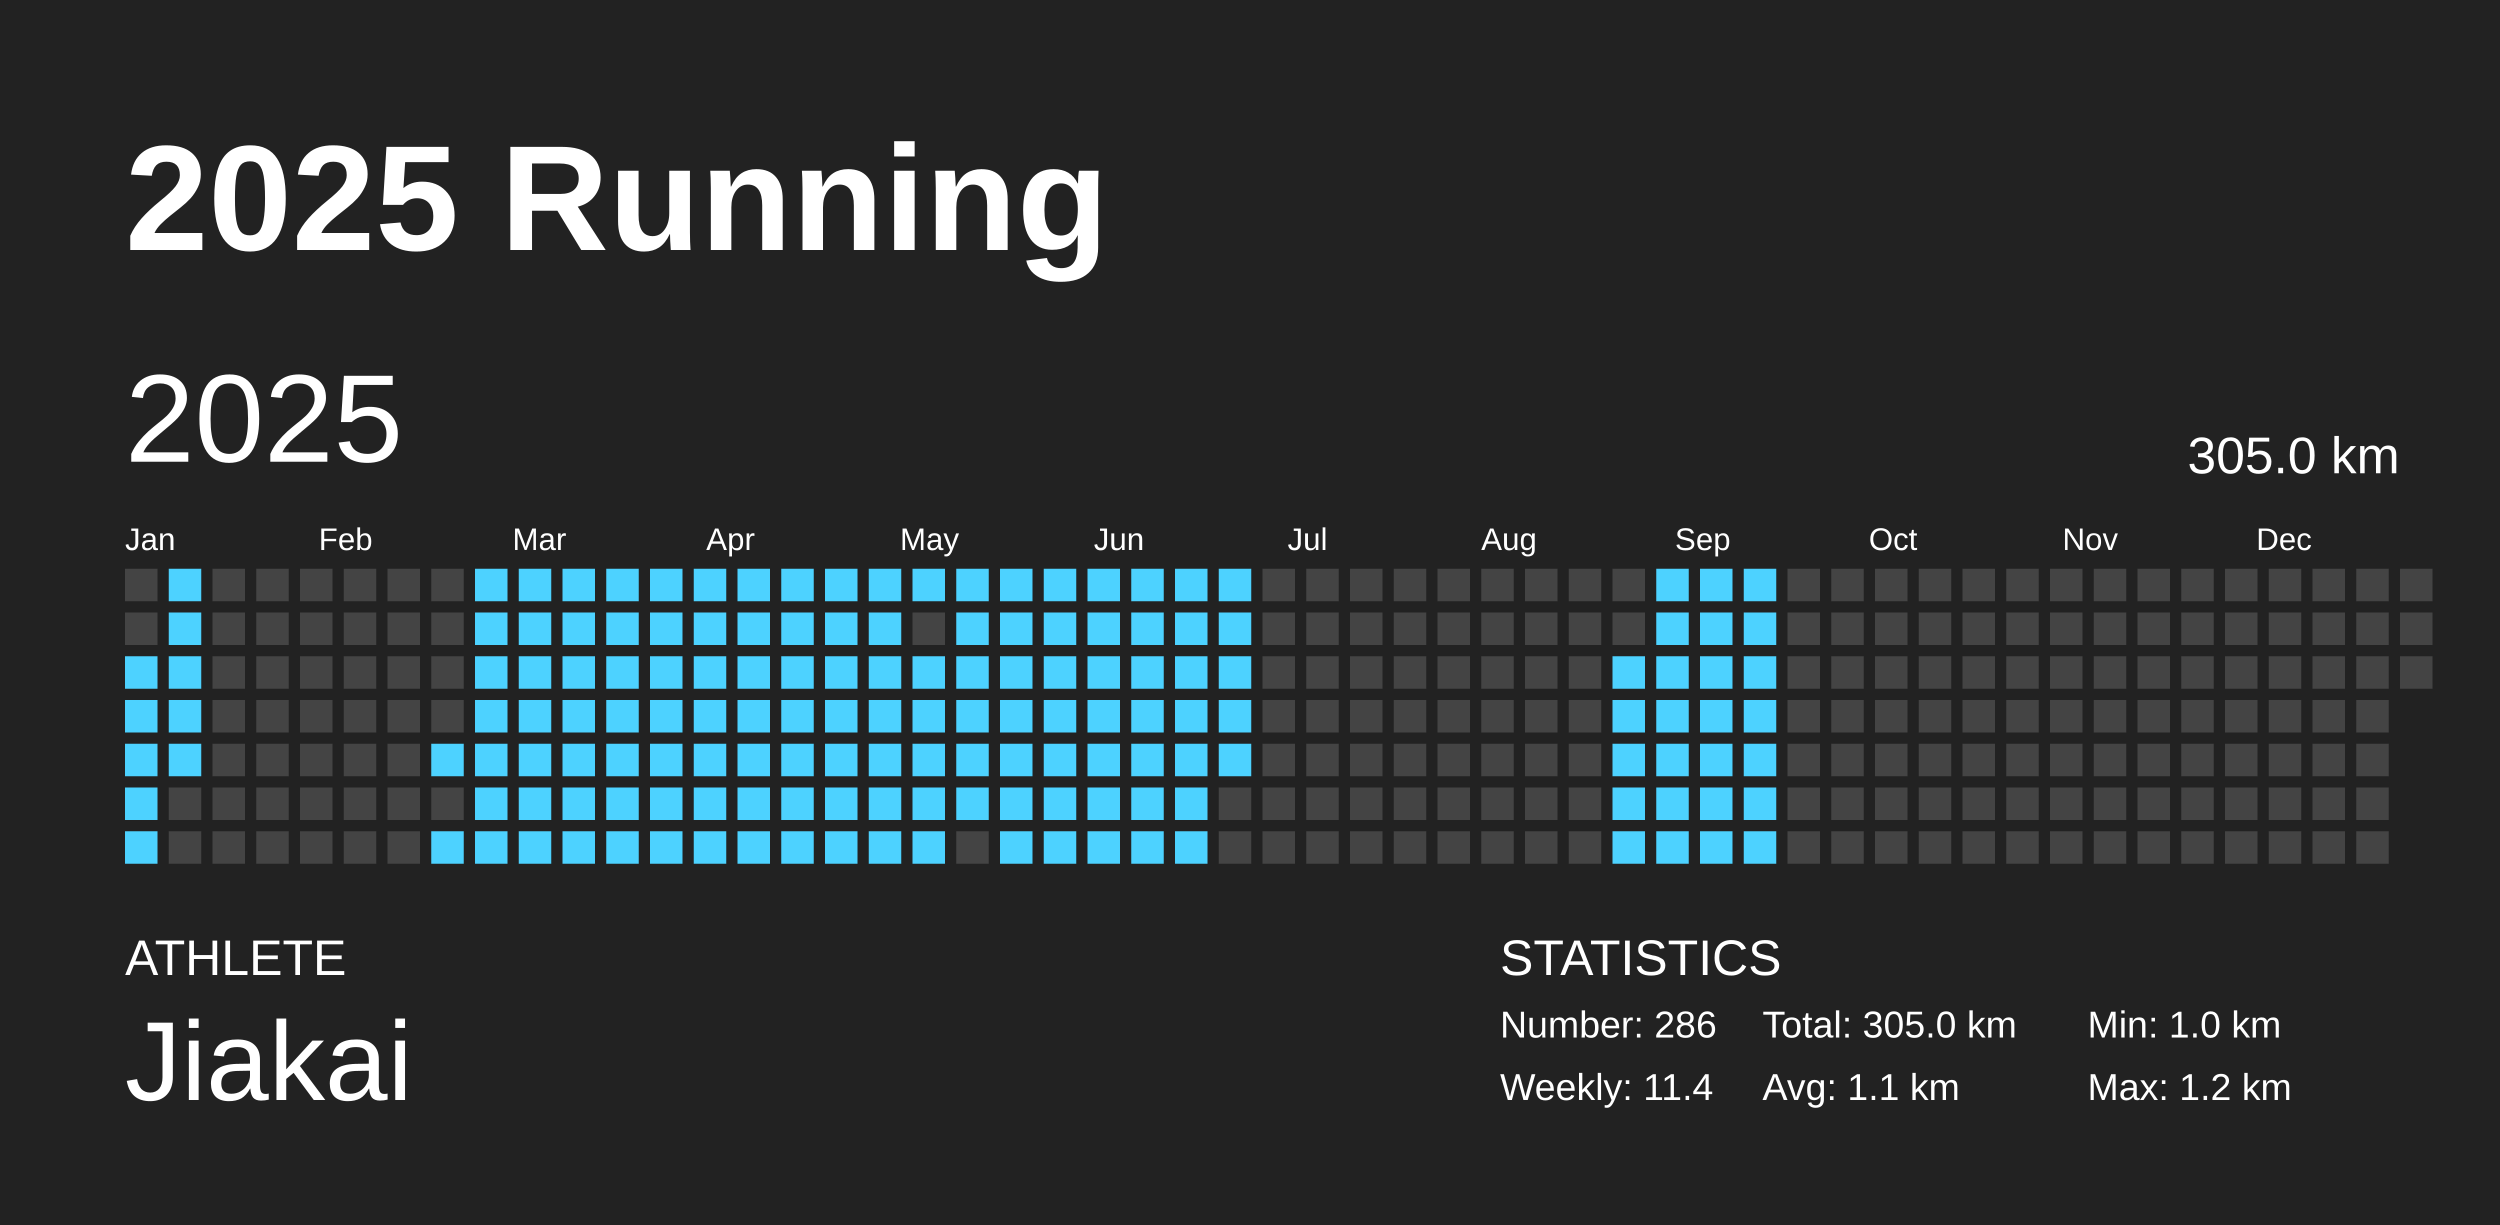
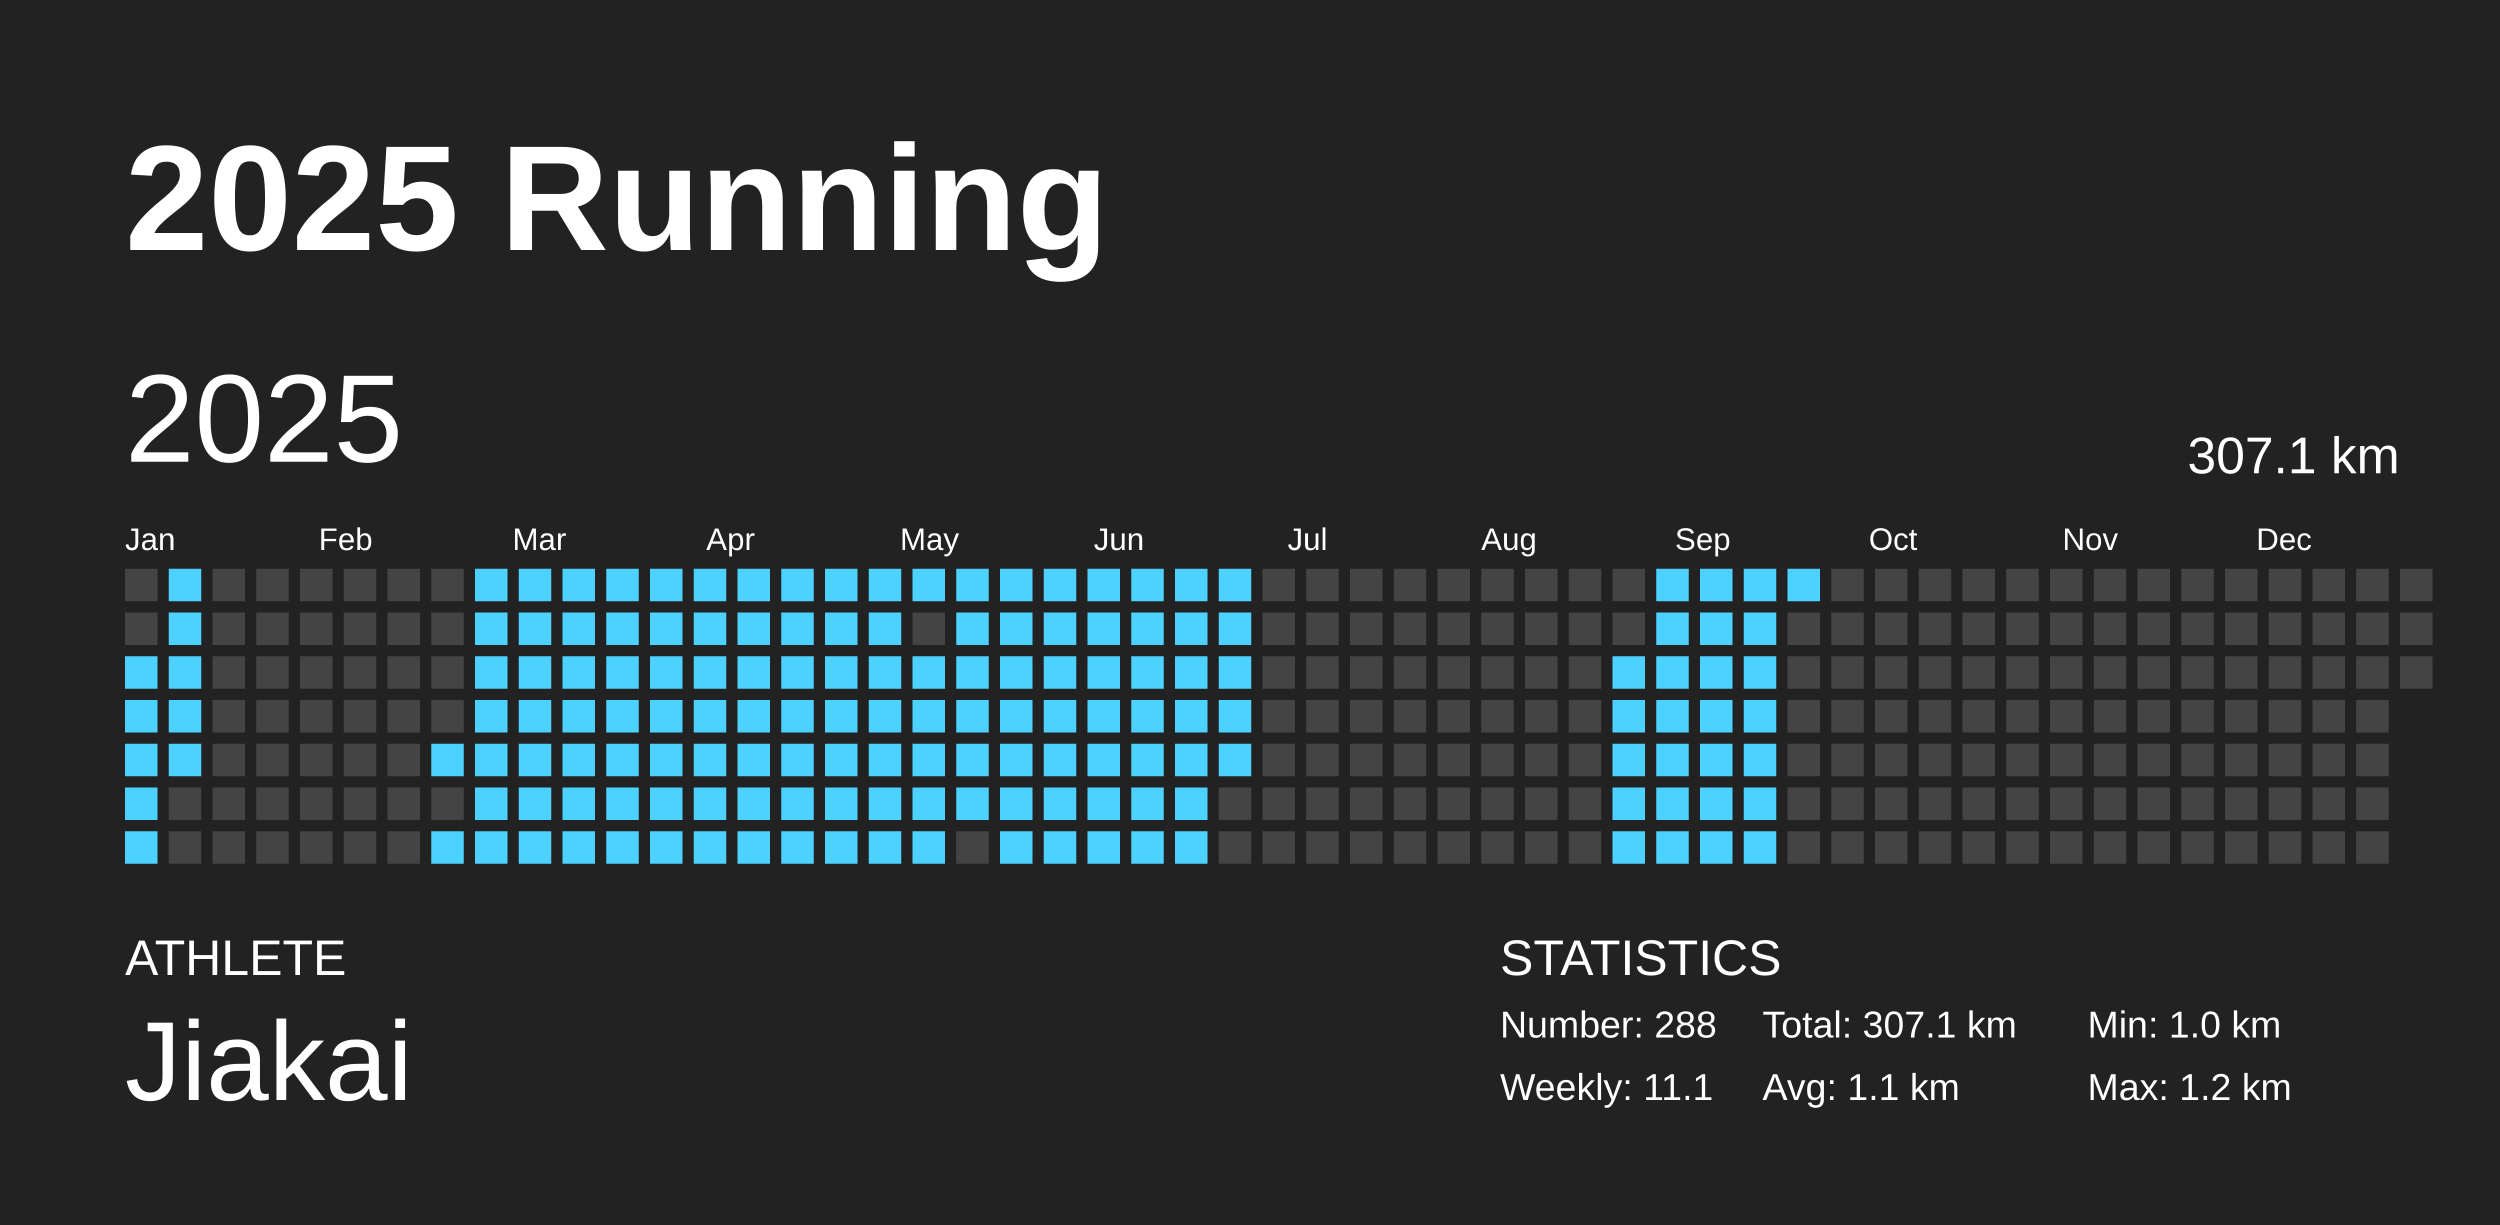
<svg xmlns="http://www.w3.org/2000/svg" baseProfile="full" height="98mm" version="1.1" viewBox="0,0,200,98" width="200mm">
  <defs />
  <rect fill="#222222" height="98" width="200" x="0" y="0" />
  <text fill="#FFFFFF" style="font-size:12px; font-family:Arial; font-weight:bold;" x="10" y="20">2025 Running</text>
  <text fill="#FFFFFF" style="font-size:4px; font-family:Arial" x="10" y="78">ATHLETE</text>
  <text fill="#FFFFFF" style="font-size:9px; font-family:Arial" x="10" y="88">Jiakai</text>
  <text fill="#FFFFFF" style="font-size:4px; font-family:Arial" x="120" y="78">STATISTICS</text>
-   <text fill="#FFFFFF" style="font-size:3px; font-family:Arial" x="120" y="83">Number: 286</text>
-   <text fill="#FFFFFF" style="font-size:3px; font-family:Arial" x="120" y="88">Weekly: 11.4</text>
-   <text fill="#FFFFFF" style="font-size:3px; font-family:Arial" x="141" y="83">Total: 305.0 km</text>
+   <text fill="#FFFFFF" style="font-size:3px; font-family:Arial" x="120" y="83">Number: 288</text>
+   <text fill="#FFFFFF" style="font-size:3px; font-family:Arial" x="120" y="88">Weekly: 11.1</text>
+   <text fill="#FFFFFF" style="font-size:3px; font-family:Arial" x="141" y="83">Total: 307.1 km</text>
  <text fill="#FFFFFF" style="font-size:3px; font-family:Arial" x="141" y="88">Avg: 1.1 km</text>
  <text fill="#FFFFFF" style="font-size:3px; font-family:Arial" x="167" y="83">Min: 1.0 km</text>
  <text fill="#FFFFFF" style="font-size:3px; font-family:Arial" x="167" y="88">Max: 1.2 km</text>
  <text dominant-baseline="hanging" fill="#FFFFFF" style="font-size:10.0px; font-family:Arial;" x="10" y="30">2025</text>
-   <text dominant-baseline="hanging" fill="#FFFFFF" style="font-size:4.125px; font-family:Arial;" x="175" y="35">305.0 km</text>
+   <text dominant-baseline="hanging" fill="#FFFFFF" style="font-size:4.125px; font-family:Arial;" x="175" y="35">307.1 km</text>
  <text fill="#FFFFFF" style="font-size:2.5px; font-family:Arial" x="10.0" y="44">Jan</text>
  <text fill="#FFFFFF" style="font-size:2.5px; font-family:Arial" x="25.5" y="44">Feb</text>
  <text fill="#FFFFFF" style="font-size:2.5px; font-family:Arial" x="41.0" y="44">Mar</text>
  <text fill="#FFFFFF" style="font-size:2.5px; font-family:Arial" x="56.5" y="44">Apr</text>
  <text fill="#FFFFFF" style="font-size:2.5px; font-family:Arial" x="72.0" y="44">May</text>
  <text fill="#FFFFFF" style="font-size:2.5px; font-family:Arial" x="87.5" y="44">Jun</text>
  <text fill="#FFFFFF" style="font-size:2.5px; font-family:Arial" x="103.0" y="44">Jul</text>
  <text fill="#FFFFFF" style="font-size:2.5px; font-family:Arial" x="118.5" y="44">Aug</text>
  <text fill="#FFFFFF" style="font-size:2.5px; font-family:Arial" x="134.0" y="44">Sep</text>
  <text fill="#FFFFFF" style="font-size:2.5px; font-family:Arial" x="149.5" y="44">Oct</text>
  <text fill="#FFFFFF" style="font-size:2.5px; font-family:Arial" x="165.0" y="44">Nov</text>
  <text fill="#FFFFFF" style="font-size:2.5px; font-family:Arial" x="180.5" y="44">Dec</text>
  <rect fill="#444444" height="2.6" width="2.6" x="10.0" y="45.5" />
  <rect fill="#444444" height="2.6" width="2.6" x="10.0" y="49.0" />
  <rect fill="#4dd2ff" height="2.6" width="2.6" x="10.0" y="52.5" />
  <rect fill="#4dd2ff" height="2.6" width="2.6" x="10.0" y="56.0" />
  <rect fill="#4dd2ff" height="2.6" width="2.6" x="10.0" y="59.5" />
  <rect fill="#4dd2ff" height="2.6" width="2.6" x="10.0" y="63.0" />
  <rect fill="#4dd2ff" height="2.6" width="2.6" x="10.0" y="66.5" />
  <rect fill="#4dd2ff" height="2.6" width="2.6" x="13.5" y="45.5" />
  <rect fill="#4dd2ff" height="2.6" width="2.6" x="13.5" y="49.0" />
  <rect fill="#4dd2ff" height="2.6" width="2.6" x="13.5" y="52.5" />
  <rect fill="#4dd2ff" height="2.6" width="2.6" x="13.5" y="56.0" />
  <rect fill="#4dd2ff" height="2.6" width="2.6" x="13.5" y="59.5" />
  <rect fill="#444444" height="2.6" width="2.6" x="13.5" y="63.0" />
  <rect fill="#444444" height="2.6" width="2.6" x="13.5" y="66.5" />
  <rect fill="#444444" height="2.6" width="2.6" x="17.0" y="45.5" />
  <rect fill="#444444" height="2.6" width="2.6" x="17.0" y="49.0" />
  <rect fill="#444444" height="2.6" width="2.6" x="17.0" y="52.5" />
  <rect fill="#444444" height="2.6" width="2.6" x="17.0" y="56.0" />
  <rect fill="#444444" height="2.6" width="2.6" x="17.0" y="59.5" />
  <rect fill="#444444" height="2.6" width="2.6" x="17.0" y="63.0" />
  <rect fill="#444444" height="2.6" width="2.6" x="17.0" y="66.5" />
  <rect fill="#444444" height="2.6" width="2.6" x="20.5" y="45.5" />
  <rect fill="#444444" height="2.6" width="2.6" x="20.5" y="49.0" />
  <rect fill="#444444" height="2.6" width="2.6" x="20.5" y="52.5" />
  <rect fill="#444444" height="2.6" width="2.6" x="20.5" y="56.0" />
  <rect fill="#444444" height="2.6" width="2.6" x="20.5" y="59.5" />
  <rect fill="#444444" height="2.6" width="2.6" x="20.5" y="63.0" />
  <rect fill="#444444" height="2.6" width="2.6" x="20.5" y="66.5" />
  <rect fill="#444444" height="2.6" width="2.6" x="24.0" y="45.5" />
  <rect fill="#444444" height="2.6" width="2.6" x="24.0" y="49.0" />
  <rect fill="#444444" height="2.6" width="2.6" x="24.0" y="52.5" />
  <rect fill="#444444" height="2.6" width="2.6" x="24.0" y="56.0" />
  <rect fill="#444444" height="2.6" width="2.6" x="24.0" y="59.5" />
  <rect fill="#444444" height="2.6" width="2.6" x="24.0" y="63.0" />
  <rect fill="#444444" height="2.6" width="2.6" x="24.0" y="66.5" />
  <rect fill="#444444" height="2.6" width="2.6" x="27.5" y="45.5" />
  <rect fill="#444444" height="2.6" width="2.6" x="27.5" y="49.0" />
  <rect fill="#444444" height="2.6" width="2.6" x="27.5" y="52.5" />
  <rect fill="#444444" height="2.6" width="2.6" x="27.5" y="56.0" />
  <rect fill="#444444" height="2.6" width="2.6" x="27.5" y="59.5" />
  <rect fill="#444444" height="2.6" width="2.6" x="27.5" y="63.0" />
  <rect fill="#444444" height="2.6" width="2.6" x="27.5" y="66.5" />
  <rect fill="#444444" height="2.6" width="2.6" x="31.0" y="45.5" />
  <rect fill="#444444" height="2.6" width="2.6" x="31.0" y="49.0" />
  <rect fill="#444444" height="2.6" width="2.6" x="31.0" y="52.5" />
  <rect fill="#444444" height="2.6" width="2.6" x="31.0" y="56.0" />
  <rect fill="#444444" height="2.6" width="2.6" x="31.0" y="59.5" />
  <rect fill="#444444" height="2.6" width="2.6" x="31.0" y="63.0" />
  <rect fill="#444444" height="2.6" width="2.6" x="31.0" y="66.5" />
  <rect fill="#444444" height="2.6" width="2.6" x="34.5" y="45.5" />
  <rect fill="#444444" height="2.6" width="2.6" x="34.5" y="49.0" />
  <rect fill="#444444" height="2.6" width="2.6" x="34.5" y="52.5" />
  <rect fill="#444444" height="2.6" width="2.6" x="34.5" y="56.0" />
  <rect fill="#4dd2ff" height="2.6" width="2.6" x="34.5" y="59.5" />
  <rect fill="#444444" height="2.6" width="2.6" x="34.5" y="63.0" />
  <rect fill="#4dd2ff" height="2.6" width="2.6" x="34.5" y="66.5" />
  <rect fill="#4dd2ff" height="2.6" width="2.6" x="38.0" y="45.5" />
  <rect fill="#4dd2ff" height="2.6" width="2.6" x="38.0" y="49.0" />
  <rect fill="#4dd2ff" height="2.6" width="2.6" x="38.0" y="52.5" />
  <rect fill="#4dd2ff" height="2.6" width="2.6" x="38.0" y="56.0" />
  <rect fill="#4dd2ff" height="2.6" width="2.6" x="38.0" y="59.5" />
  <rect fill="#4dd2ff" height="2.6" width="2.6" x="38.0" y="63.0" />
  <rect fill="#4dd2ff" height="2.6" width="2.6" x="38.0" y="66.5" />
  <rect fill="#4dd2ff" height="2.6" width="2.6" x="41.5" y="45.5" />
  <rect fill="#4dd2ff" height="2.6" width="2.6" x="41.5" y="49.0" />
  <rect fill="#4dd2ff" height="2.6" width="2.6" x="41.5" y="52.5" />
  <rect fill="#4dd2ff" height="2.6" width="2.6" x="41.5" y="56.0" />
  <rect fill="#4dd2ff" height="2.6" width="2.6" x="41.5" y="59.5" />
  <rect fill="#4dd2ff" height="2.6" width="2.6" x="41.5" y="63.0" />
  <rect fill="#4dd2ff" height="2.6" width="2.6" x="41.5" y="66.5" />
  <rect fill="#4dd2ff" height="2.6" width="2.6" x="45.0" y="45.5" />
  <rect fill="#4dd2ff" height="2.6" width="2.6" x="45.0" y="49.0" />
  <rect fill="#4dd2ff" height="2.6" width="2.6" x="45.0" y="52.5" />
  <rect fill="#4dd2ff" height="2.6" width="2.6" x="45.0" y="56.0" />
  <rect fill="#4dd2ff" height="2.6" width="2.6" x="45.0" y="59.5" />
  <rect fill="#4dd2ff" height="2.6" width="2.6" x="45.0" y="63.0" />
  <rect fill="#4dd2ff" height="2.6" width="2.6" x="45.0" y="66.5" />
  <rect fill="#4dd2ff" height="2.6" width="2.6" x="48.5" y="45.5" />
  <rect fill="#4dd2ff" height="2.6" width="2.6" x="48.5" y="49.0" />
  <rect fill="#4dd2ff" height="2.6" width="2.6" x="48.5" y="52.5" />
  <rect fill="#4dd2ff" height="2.6" width="2.6" x="48.5" y="56.0" />
  <rect fill="#4dd2ff" height="2.6" width="2.6" x="48.5" y="59.5" />
  <rect fill="#4dd2ff" height="2.6" width="2.6" x="48.5" y="63.0" />
  <rect fill="#4dd2ff" height="2.6" width="2.6" x="48.5" y="66.5" />
  <rect fill="#4dd2ff" height="2.6" width="2.6" x="52.0" y="45.5" />
  <rect fill="#4dd2ff" height="2.6" width="2.6" x="52.0" y="49.0" />
  <rect fill="#4dd2ff" height="2.6" width="2.6" x="52.0" y="52.5" />
  <rect fill="#4dd2ff" height="2.6" width="2.6" x="52.0" y="56.0" />
  <rect fill="#4dd2ff" height="2.6" width="2.6" x="52.0" y="59.5" />
  <rect fill="#4dd2ff" height="2.6" width="2.6" x="52.0" y="63.0" />
  <rect fill="#4dd2ff" height="2.6" width="2.6" x="52.0" y="66.5" />
  <rect fill="#4dd2ff" height="2.6" width="2.6" x="55.5" y="45.5" />
  <rect fill="#4dd2ff" height="2.6" width="2.6" x="55.5" y="49.0" />
  <rect fill="#4dd2ff" height="2.6" width="2.6" x="55.5" y="52.5" />
  <rect fill="#4dd2ff" height="2.6" width="2.6" x="55.5" y="56.0" />
  <rect fill="#4dd2ff" height="2.6" width="2.6" x="55.5" y="59.5" />
  <rect fill="#4dd2ff" height="2.6" width="2.6" x="55.5" y="63.0" />
  <rect fill="#4dd2ff" height="2.6" width="2.6" x="55.5" y="66.5" />
  <rect fill="#4dd2ff" height="2.6" width="2.6" x="59.0" y="45.5" />
  <rect fill="#4dd2ff" height="2.6" width="2.6" x="59.0" y="49.0" />
  <rect fill="#4dd2ff" height="2.6" width="2.6" x="59.0" y="52.5" />
  <rect fill="#4dd2ff" height="2.6" width="2.6" x="59.0" y="56.0" />
  <rect fill="#4dd2ff" height="2.6" width="2.6" x="59.0" y="59.5" />
  <rect fill="#4dd2ff" height="2.6" width="2.6" x="59.0" y="63.0" />
  <rect fill="#4dd2ff" height="2.6" width="2.6" x="59.0" y="66.5" />
  <rect fill="#4dd2ff" height="2.6" width="2.6" x="62.5" y="45.5" />
  <rect fill="#4dd2ff" height="2.6" width="2.6" x="62.5" y="49.0" />
  <rect fill="#4dd2ff" height="2.6" width="2.6" x="62.5" y="52.5" />
  <rect fill="#4dd2ff" height="2.6" width="2.6" x="62.5" y="56.0" />
  <rect fill="#4dd2ff" height="2.6" width="2.6" x="62.5" y="59.5" />
  <rect fill="#4dd2ff" height="2.6" width="2.6" x="62.5" y="63.0" />
  <rect fill="#4dd2ff" height="2.6" width="2.6" x="62.5" y="66.5" />
  <rect fill="#4dd2ff" height="2.6" width="2.6" x="66.0" y="45.5" />
  <rect fill="#4dd2ff" height="2.6" width="2.6" x="66.0" y="49.0" />
  <rect fill="#4dd2ff" height="2.6" width="2.6" x="66.0" y="52.5" />
  <rect fill="#4dd2ff" height="2.6" width="2.6" x="66.0" y="56.0" />
  <rect fill="#4dd2ff" height="2.6" width="2.6" x="66.0" y="59.5" />
  <rect fill="#4dd2ff" height="2.6" width="2.6" x="66.0" y="63.0" />
  <rect fill="#4dd2ff" height="2.6" width="2.6" x="66.0" y="66.5" />
  <rect fill="#4dd2ff" height="2.6" width="2.6" x="69.5" y="45.5" />
  <rect fill="#4dd2ff" height="2.6" width="2.6" x="69.5" y="49.0" />
  <rect fill="#4dd2ff" height="2.6" width="2.6" x="69.5" y="52.5" />
  <rect fill="#4dd2ff" height="2.6" width="2.6" x="69.5" y="56.0" />
  <rect fill="#4dd2ff" height="2.6" width="2.6" x="69.5" y="59.5" />
  <rect fill="#4dd2ff" height="2.6" width="2.6" x="69.5" y="63.0" />
  <rect fill="#4dd2ff" height="2.6" width="2.6" x="69.5" y="66.5" />
  <rect fill="#4dd2ff" height="2.6" width="2.6" x="73.0" y="45.5" />
  <rect fill="#444444" height="2.6" width="2.6" x="73.0" y="49.0" />
  <rect fill="#4dd2ff" height="2.6" width="2.6" x="73.0" y="52.5" />
  <rect fill="#4dd2ff" height="2.6" width="2.6" x="73.0" y="56.0" />
  <rect fill="#4dd2ff" height="2.6" width="2.6" x="73.0" y="59.5" />
  <rect fill="#4dd2ff" height="2.6" width="2.6" x="73.0" y="63.0" />
  <rect fill="#4dd2ff" height="2.6" width="2.6" x="73.0" y="66.5" />
  <rect fill="#4dd2ff" height="2.6" width="2.6" x="76.5" y="45.5" />
  <rect fill="#4dd2ff" height="2.6" width="2.6" x="76.5" y="49.0" />
  <rect fill="#4dd2ff" height="2.6" width="2.6" x="76.5" y="52.5" />
  <rect fill="#4dd2ff" height="2.6" width="2.6" x="76.5" y="56.0" />
  <rect fill="#4dd2ff" height="2.6" width="2.6" x="76.5" y="59.5" />
  <rect fill="#4dd2ff" height="2.6" width="2.6" x="76.5" y="63.0" />
  <rect fill="#444444" height="2.6" width="2.6" x="76.5" y="66.5" />
  <rect fill="#4dd2ff" height="2.6" width="2.6" x="80.0" y="45.5" />
  <rect fill="#4dd2ff" height="2.6" width="2.6" x="80.0" y="49.0" />
  <rect fill="#4dd2ff" height="2.6" width="2.6" x="80.0" y="52.5" />
  <rect fill="#4dd2ff" height="2.6" width="2.6" x="80.0" y="56.0" />
  <rect fill="#4dd2ff" height="2.6" width="2.6" x="80.0" y="59.5" />
  <rect fill="#4dd2ff" height="2.6" width="2.6" x="80.0" y="63.0" />
  <rect fill="#4dd2ff" height="2.6" width="2.6" x="80.0" y="66.5" />
  <rect fill="#4dd2ff" height="2.6" width="2.6" x="83.5" y="45.5" />
  <rect fill="#4dd2ff" height="2.6" width="2.6" x="83.5" y="49.0" />
  <rect fill="#4dd2ff" height="2.6" width="2.6" x="83.5" y="52.5" />
  <rect fill="#4dd2ff" height="2.6" width="2.6" x="83.5" y="56.0" />
  <rect fill="#4dd2ff" height="2.6" width="2.6" x="83.5" y="59.5" />
  <rect fill="#4dd2ff" height="2.6" width="2.6" x="83.5" y="63.0" />
  <rect fill="#4dd2ff" height="2.6" width="2.6" x="83.5" y="66.5" />
  <rect fill="#4dd2ff" height="2.6" width="2.6" x="87.0" y="45.5" />
  <rect fill="#4dd2ff" height="2.6" width="2.6" x="87.0" y="49.0" />
  <rect fill="#4dd2ff" height="2.6" width="2.6" x="87.0" y="52.5" />
  <rect fill="#4dd2ff" height="2.6" width="2.6" x="87.0" y="56.0" />
  <rect fill="#4dd2ff" height="2.6" width="2.6" x="87.0" y="59.5" />
  <rect fill="#4dd2ff" height="2.6" width="2.6" x="87.0" y="63.0" />
  <rect fill="#4dd2ff" height="2.6" width="2.6" x="87.0" y="66.5" />
  <rect fill="#4dd2ff" height="2.6" width="2.6" x="90.5" y="45.5" />
  <rect fill="#4dd2ff" height="2.6" width="2.6" x="90.5" y="49.0" />
  <rect fill="#4dd2ff" height="2.6" width="2.6" x="90.5" y="52.5" />
  <rect fill="#4dd2ff" height="2.6" width="2.6" x="90.5" y="56.0" />
  <rect fill="#4dd2ff" height="2.6" width="2.6" x="90.5" y="59.5" />
  <rect fill="#4dd2ff" height="2.6" width="2.6" x="90.5" y="63.0" />
  <rect fill="#4dd2ff" height="2.6" width="2.6" x="90.5" y="66.5" />
  <rect fill="#4dd2ff" height="2.6" width="2.6" x="94.0" y="45.5" />
  <rect fill="#4dd2ff" height="2.6" width="2.6" x="94.0" y="49.0" />
  <rect fill="#4dd2ff" height="2.6" width="2.6" x="94.0" y="52.5" />
  <rect fill="#4dd2ff" height="2.6" width="2.6" x="94.0" y="56.0" />
  <rect fill="#4dd2ff" height="2.6" width="2.6" x="94.0" y="59.5" />
  <rect fill="#4dd2ff" height="2.6" width="2.6" x="94.0" y="63.0" />
  <rect fill="#4dd2ff" height="2.6" width="2.6" x="94.0" y="66.5" />
  <rect fill="#4dd2ff" height="2.6" width="2.6" x="97.5" y="45.5" />
  <rect fill="#4dd2ff" height="2.6" width="2.6" x="97.5" y="49.0" />
  <rect fill="#4dd2ff" height="2.6" width="2.6" x="97.5" y="52.5" />
  <rect fill="#4dd2ff" height="2.6" width="2.6" x="97.5" y="56.0" />
  <rect fill="#4dd2ff" height="2.6" width="2.6" x="97.5" y="59.5" />
  <rect fill="#444444" height="2.6" width="2.6" x="97.5" y="63.0" />
  <rect fill="#444444" height="2.6" width="2.6" x="97.5" y="66.5" />
  <rect fill="#444444" height="2.6" width="2.6" x="101.0" y="45.5" />
  <rect fill="#444444" height="2.6" width="2.6" x="101.0" y="49.0" />
  <rect fill="#444444" height="2.6" width="2.6" x="101.0" y="52.5" />
  <rect fill="#444444" height="2.6" width="2.6" x="101.0" y="56.0" />
  <rect fill="#444444" height="2.6" width="2.6" x="101.0" y="59.5" />
  <rect fill="#444444" height="2.6" width="2.6" x="101.0" y="63.0" />
  <rect fill="#444444" height="2.6" width="2.6" x="101.0" y="66.5" />
  <rect fill="#444444" height="2.6" width="2.6" x="104.5" y="45.5" />
  <rect fill="#444444" height="2.6" width="2.6" x="104.5" y="49.0" />
  <rect fill="#444444" height="2.6" width="2.6" x="104.5" y="52.5" />
  <rect fill="#444444" height="2.6" width="2.6" x="104.5" y="56.0" />
  <rect fill="#444444" height="2.6" width="2.6" x="104.5" y="59.5" />
  <rect fill="#444444" height="2.6" width="2.6" x="104.5" y="63.0" />
  <rect fill="#444444" height="2.6" width="2.6" x="104.5" y="66.5" />
  <rect fill="#444444" height="2.6" width="2.6" x="108.0" y="45.5" />
  <rect fill="#444444" height="2.6" width="2.6" x="108.0" y="49.0" />
  <rect fill="#444444" height="2.6" width="2.6" x="108.0" y="52.5" />
  <rect fill="#444444" height="2.6" width="2.6" x="108.0" y="56.0" />
  <rect fill="#444444" height="2.6" width="2.6" x="108.0" y="59.5" />
  <rect fill="#444444" height="2.6" width="2.6" x="108.0" y="63.0" />
  <rect fill="#444444" height="2.6" width="2.6" x="108.0" y="66.5" />
  <rect fill="#444444" height="2.6" width="2.6" x="111.5" y="45.5" />
  <rect fill="#444444" height="2.6" width="2.6" x="111.5" y="49.0" />
  <rect fill="#444444" height="2.6" width="2.6" x="111.5" y="52.5" />
  <rect fill="#444444" height="2.6" width="2.6" x="111.5" y="56.0" />
  <rect fill="#444444" height="2.6" width="2.6" x="111.5" y="59.5" />
  <rect fill="#444444" height="2.6" width="2.6" x="111.5" y="63.0" />
  <rect fill="#444444" height="2.6" width="2.6" x="111.5" y="66.5" />
  <rect fill="#444444" height="2.6" width="2.6" x="115.0" y="45.5" />
  <rect fill="#444444" height="2.6" width="2.6" x="115.0" y="49.0" />
  <rect fill="#444444" height="2.6" width="2.6" x="115.0" y="52.5" />
  <rect fill="#444444" height="2.6" width="2.6" x="115.0" y="56.0" />
  <rect fill="#444444" height="2.6" width="2.6" x="115.0" y="59.5" />
  <rect fill="#444444" height="2.6" width="2.6" x="115.0" y="63.0" />
  <rect fill="#444444" height="2.6" width="2.6" x="115.0" y="66.5" />
  <rect fill="#444444" height="2.6" width="2.6" x="118.5" y="45.5" />
  <rect fill="#444444" height="2.6" width="2.6" x="118.5" y="49.0" />
  <rect fill="#444444" height="2.6" width="2.6" x="118.5" y="52.5" />
  <rect fill="#444444" height="2.6" width="2.6" x="118.5" y="56.0" />
  <rect fill="#444444" height="2.6" width="2.6" x="118.5" y="59.5" />
  <rect fill="#444444" height="2.6" width="2.6" x="118.5" y="63.0" />
  <rect fill="#444444" height="2.6" width="2.6" x="118.5" y="66.5" />
  <rect fill="#444444" height="2.6" width="2.6" x="122.0" y="45.5" />
  <rect fill="#444444" height="2.6" width="2.6" x="122.0" y="49.0" />
  <rect fill="#444444" height="2.6" width="2.6" x="122.0" y="52.5" />
  <rect fill="#444444" height="2.6" width="2.6" x="122.0" y="56.0" />
  <rect fill="#444444" height="2.6" width="2.6" x="122.0" y="59.5" />
  <rect fill="#444444" height="2.6" width="2.6" x="122.0" y="63.0" />
  <rect fill="#444444" height="2.6" width="2.6" x="122.0" y="66.5" />
  <rect fill="#444444" height="2.6" width="2.6" x="125.5" y="45.5" />
  <rect fill="#444444" height="2.6" width="2.6" x="125.5" y="49.0" />
  <rect fill="#444444" height="2.6" width="2.6" x="125.5" y="52.5" />
  <rect fill="#444444" height="2.6" width="2.6" x="125.5" y="56.0" />
  <rect fill="#444444" height="2.6" width="2.6" x="125.5" y="59.5" />
  <rect fill="#444444" height="2.6" width="2.6" x="125.5" y="63.0" />
  <rect fill="#444444" height="2.6" width="2.6" x="125.5" y="66.5" />
  <rect fill="#444444" height="2.6" width="2.6" x="129.0" y="45.5" />
  <rect fill="#444444" height="2.6" width="2.6" x="129.0" y="49.0" />
  <rect fill="#4dd2ff" height="2.6" width="2.6" x="129.0" y="52.5" />
  <rect fill="#4dd2ff" height="2.6" width="2.6" x="129.0" y="56.0" />
  <rect fill="#4dd2ff" height="2.6" width="2.6" x="129.0" y="59.5" />
  <rect fill="#4dd2ff" height="2.6" width="2.6" x="129.0" y="63.0" />
  <rect fill="#4dd2ff" height="2.6" width="2.6" x="129.0" y="66.5" />
  <rect fill="#4dd2ff" height="2.6" width="2.6" x="132.5" y="45.5" />
  <rect fill="#4dd2ff" height="2.6" width="2.6" x="132.5" y="49.0" />
  <rect fill="#4dd2ff" height="2.6" width="2.6" x="132.5" y="52.5" />
  <rect fill="#4dd2ff" height="2.6" width="2.6" x="132.5" y="56.0" />
  <rect fill="#4dd2ff" height="2.6" width="2.6" x="132.5" y="59.5" />
  <rect fill="#4dd2ff" height="2.6" width="2.6" x="132.5" y="63.0" />
  <rect fill="#4dd2ff" height="2.6" width="2.6" x="132.5" y="66.5" />
  <rect fill="#4dd2ff" height="2.6" width="2.6" x="136.0" y="45.5" />
  <rect fill="#4dd2ff" height="2.6" width="2.6" x="136.0" y="49.0" />
  <rect fill="#4dd2ff" height="2.6" width="2.6" x="136.0" y="52.5" />
  <rect fill="#4dd2ff" height="2.6" width="2.6" x="136.0" y="56.0" />
  <rect fill="#4dd2ff" height="2.6" width="2.6" x="136.0" y="59.5" />
  <rect fill="#4dd2ff" height="2.6" width="2.6" x="136.0" y="63.0" />
  <rect fill="#4dd2ff" height="2.6" width="2.6" x="136.0" y="66.5" />
  <rect fill="#4dd2ff" height="2.6" width="2.6" x="139.5" y="45.5" />
  <rect fill="#4dd2ff" height="2.6" width="2.6" x="139.5" y="49.0" />
  <rect fill="#4dd2ff" height="2.6" width="2.6" x="139.5" y="52.5" />
  <rect fill="#4dd2ff" height="2.6" width="2.6" x="139.5" y="56.0" />
  <rect fill="#4dd2ff" height="2.6" width="2.6" x="139.5" y="59.5" />
  <rect fill="#4dd2ff" height="2.6" width="2.6" x="139.5" y="63.0" />
  <rect fill="#4dd2ff" height="2.6" width="2.6" x="139.5" y="66.5" />
-   <rect fill="#444444" height="2.6" width="2.6" x="143.0" y="45.5" />
+   <rect fill="#4dd2ff" height="2.6" width="2.6" x="143.0" y="45.5" />
  <rect fill="#444444" height="2.6" width="2.6" x="143.0" y="49.0" />
  <rect fill="#444444" height="2.6" width="2.6" x="143.0" y="52.5" />
  <rect fill="#444444" height="2.6" width="2.6" x="143.0" y="56.0" />
  <rect fill="#444444" height="2.6" width="2.6" x="143.0" y="59.5" />
  <rect fill="#444444" height="2.6" width="2.6" x="143.0" y="63.0" />
  <rect fill="#444444" height="2.6" width="2.6" x="143.0" y="66.5" />
  <rect fill="#444444" height="2.6" width="2.6" x="146.5" y="45.5" />
  <rect fill="#444444" height="2.6" width="2.6" x="146.5" y="49.0" />
  <rect fill="#444444" height="2.6" width="2.6" x="146.5" y="52.5" />
  <rect fill="#444444" height="2.6" width="2.6" x="146.5" y="56.0" />
  <rect fill="#444444" height="2.6" width="2.6" x="146.5" y="59.5" />
  <rect fill="#444444" height="2.6" width="2.6" x="146.5" y="63.0" />
  <rect fill="#444444" height="2.6" width="2.6" x="146.5" y="66.5" />
  <rect fill="#444444" height="2.6" width="2.6" x="150.0" y="45.5" />
  <rect fill="#444444" height="2.6" width="2.6" x="150.0" y="49.0" />
  <rect fill="#444444" height="2.6" width="2.6" x="150.0" y="52.5" />
  <rect fill="#444444" height="2.6" width="2.6" x="150.0" y="56.0" />
  <rect fill="#444444" height="2.6" width="2.6" x="150.0" y="59.5" />
  <rect fill="#444444" height="2.6" width="2.6" x="150.0" y="63.0" />
  <rect fill="#444444" height="2.6" width="2.6" x="150.0" y="66.5" />
  <rect fill="#444444" height="2.6" width="2.6" x="153.5" y="45.5" />
  <rect fill="#444444" height="2.6" width="2.6" x="153.5" y="49.0" />
  <rect fill="#444444" height="2.6" width="2.6" x="153.5" y="52.5" />
  <rect fill="#444444" height="2.6" width="2.6" x="153.5" y="56.0" />
  <rect fill="#444444" height="2.6" width="2.6" x="153.5" y="59.5" />
  <rect fill="#444444" height="2.6" width="2.6" x="153.5" y="63.0" />
  <rect fill="#444444" height="2.6" width="2.6" x="153.5" y="66.5" />
  <rect fill="#444444" height="2.6" width="2.6" x="157.0" y="45.5" />
  <rect fill="#444444" height="2.6" width="2.6" x="157.0" y="49.0" />
  <rect fill="#444444" height="2.6" width="2.6" x="157.0" y="52.5" />
  <rect fill="#444444" height="2.6" width="2.6" x="157.0" y="56.0" />
  <rect fill="#444444" height="2.6" width="2.6" x="157.0" y="59.5" />
  <rect fill="#444444" height="2.6" width="2.6" x="157.0" y="63.0" />
  <rect fill="#444444" height="2.6" width="2.6" x="157.0" y="66.5" />
  <rect fill="#444444" height="2.6" width="2.6" x="160.5" y="45.5" />
  <rect fill="#444444" height="2.6" width="2.6" x="160.5" y="49.0" />
  <rect fill="#444444" height="2.6" width="2.6" x="160.5" y="52.5" />
  <rect fill="#444444" height="2.6" width="2.6" x="160.5" y="56.0" />
  <rect fill="#444444" height="2.6" width="2.6" x="160.5" y="59.5" />
  <rect fill="#444444" height="2.6" width="2.6" x="160.5" y="63.0" />
  <rect fill="#444444" height="2.6" width="2.6" x="160.5" y="66.5" />
  <rect fill="#444444" height="2.6" width="2.6" x="164.0" y="45.5" />
  <rect fill="#444444" height="2.6" width="2.6" x="164.0" y="49.0" />
  <rect fill="#444444" height="2.6" width="2.6" x="164.0" y="52.5" />
  <rect fill="#444444" height="2.6" width="2.6" x="164.0" y="56.0" />
  <rect fill="#444444" height="2.6" width="2.6" x="164.0" y="59.5" />
  <rect fill="#444444" height="2.6" width="2.6" x="164.0" y="63.0" />
  <rect fill="#444444" height="2.6" width="2.6" x="164.0" y="66.5" />
  <rect fill="#444444" height="2.6" width="2.6" x="167.5" y="45.5" />
  <rect fill="#444444" height="2.6" width="2.6" x="167.5" y="49.0" />
  <rect fill="#444444" height="2.6" width="2.6" x="167.5" y="52.5" />
  <rect fill="#444444" height="2.6" width="2.6" x="167.5" y="56.0" />
  <rect fill="#444444" height="2.6" width="2.6" x="167.5" y="59.5" />
  <rect fill="#444444" height="2.6" width="2.6" x="167.5" y="63.0" />
  <rect fill="#444444" height="2.6" width="2.6" x="167.5" y="66.5" />
  <rect fill="#444444" height="2.6" width="2.6" x="171.0" y="45.5" />
  <rect fill="#444444" height="2.6" width="2.6" x="171.0" y="49.0" />
  <rect fill="#444444" height="2.6" width="2.6" x="171.0" y="52.5" />
  <rect fill="#444444" height="2.6" width="2.6" x="171.0" y="56.0" />
  <rect fill="#444444" height="2.6" width="2.6" x="171.0" y="59.5" />
  <rect fill="#444444" height="2.6" width="2.6" x="171.0" y="63.0" />
  <rect fill="#444444" height="2.6" width="2.6" x="171.0" y="66.5" />
  <rect fill="#444444" height="2.6" width="2.6" x="174.5" y="45.5" />
  <rect fill="#444444" height="2.6" width="2.6" x="174.5" y="49.0" />
  <rect fill="#444444" height="2.6" width="2.6" x="174.5" y="52.5" />
  <rect fill="#444444" height="2.6" width="2.6" x="174.5" y="56.0" />
  <rect fill="#444444" height="2.6" width="2.6" x="174.5" y="59.5" />
  <rect fill="#444444" height="2.6" width="2.6" x="174.5" y="63.0" />
  <rect fill="#444444" height="2.6" width="2.6" x="174.5" y="66.5" />
  <rect fill="#444444" height="2.6" width="2.6" x="178.0" y="45.5" />
  <rect fill="#444444" height="2.6" width="2.6" x="178.0" y="49.0" />
  <rect fill="#444444" height="2.6" width="2.6" x="178.0" y="52.5" />
  <rect fill="#444444" height="2.6" width="2.6" x="178.0" y="56.0" />
  <rect fill="#444444" height="2.6" width="2.6" x="178.0" y="59.5" />
  <rect fill="#444444" height="2.6" width="2.6" x="178.0" y="63.0" />
  <rect fill="#444444" height="2.6" width="2.6" x="178.0" y="66.5" />
  <rect fill="#444444" height="2.6" width="2.6" x="181.5" y="45.5" />
  <rect fill="#444444" height="2.6" width="2.6" x="181.5" y="49.0" />
  <rect fill="#444444" height="2.6" width="2.6" x="181.5" y="52.5" />
  <rect fill="#444444" height="2.6" width="2.6" x="181.5" y="56.0" />
  <rect fill="#444444" height="2.6" width="2.6" x="181.5" y="59.5" />
  <rect fill="#444444" height="2.6" width="2.6" x="181.5" y="63.0" />
  <rect fill="#444444" height="2.6" width="2.6" x="181.5" y="66.5" />
  <rect fill="#444444" height="2.6" width="2.6" x="185.0" y="45.5" />
  <rect fill="#444444" height="2.6" width="2.6" x="185.0" y="49.0" />
  <rect fill="#444444" height="2.6" width="2.6" x="185.0" y="52.5" />
  <rect fill="#444444" height="2.6" width="2.6" x="185.0" y="56.0" />
  <rect fill="#444444" height="2.6" width="2.6" x="185.0" y="59.5" />
  <rect fill="#444444" height="2.6" width="2.6" x="185.0" y="63.0" />
  <rect fill="#444444" height="2.6" width="2.6" x="185.0" y="66.5" />
  <rect fill="#444444" height="2.6" width="2.6" x="188.5" y="45.5" />
  <rect fill="#444444" height="2.6" width="2.6" x="188.5" y="49.0" />
  <rect fill="#444444" height="2.6" width="2.6" x="188.5" y="52.5" />
  <rect fill="#444444" height="2.6" width="2.6" x="188.5" y="56.0" />
  <rect fill="#444444" height="2.6" width="2.6" x="188.5" y="59.5" />
  <rect fill="#444444" height="2.6" width="2.6" x="188.5" y="63.0" />
  <rect fill="#444444" height="2.6" width="2.6" x="188.5" y="66.5" />
  <rect fill="#444444" height="2.6" width="2.6" x="192.0" y="45.5" />
  <rect fill="#444444" height="2.6" width="2.6" x="192.0" y="49.0" />
  <rect fill="#444444" height="2.6" width="2.6" x="192.0" y="52.5" />
</svg>
